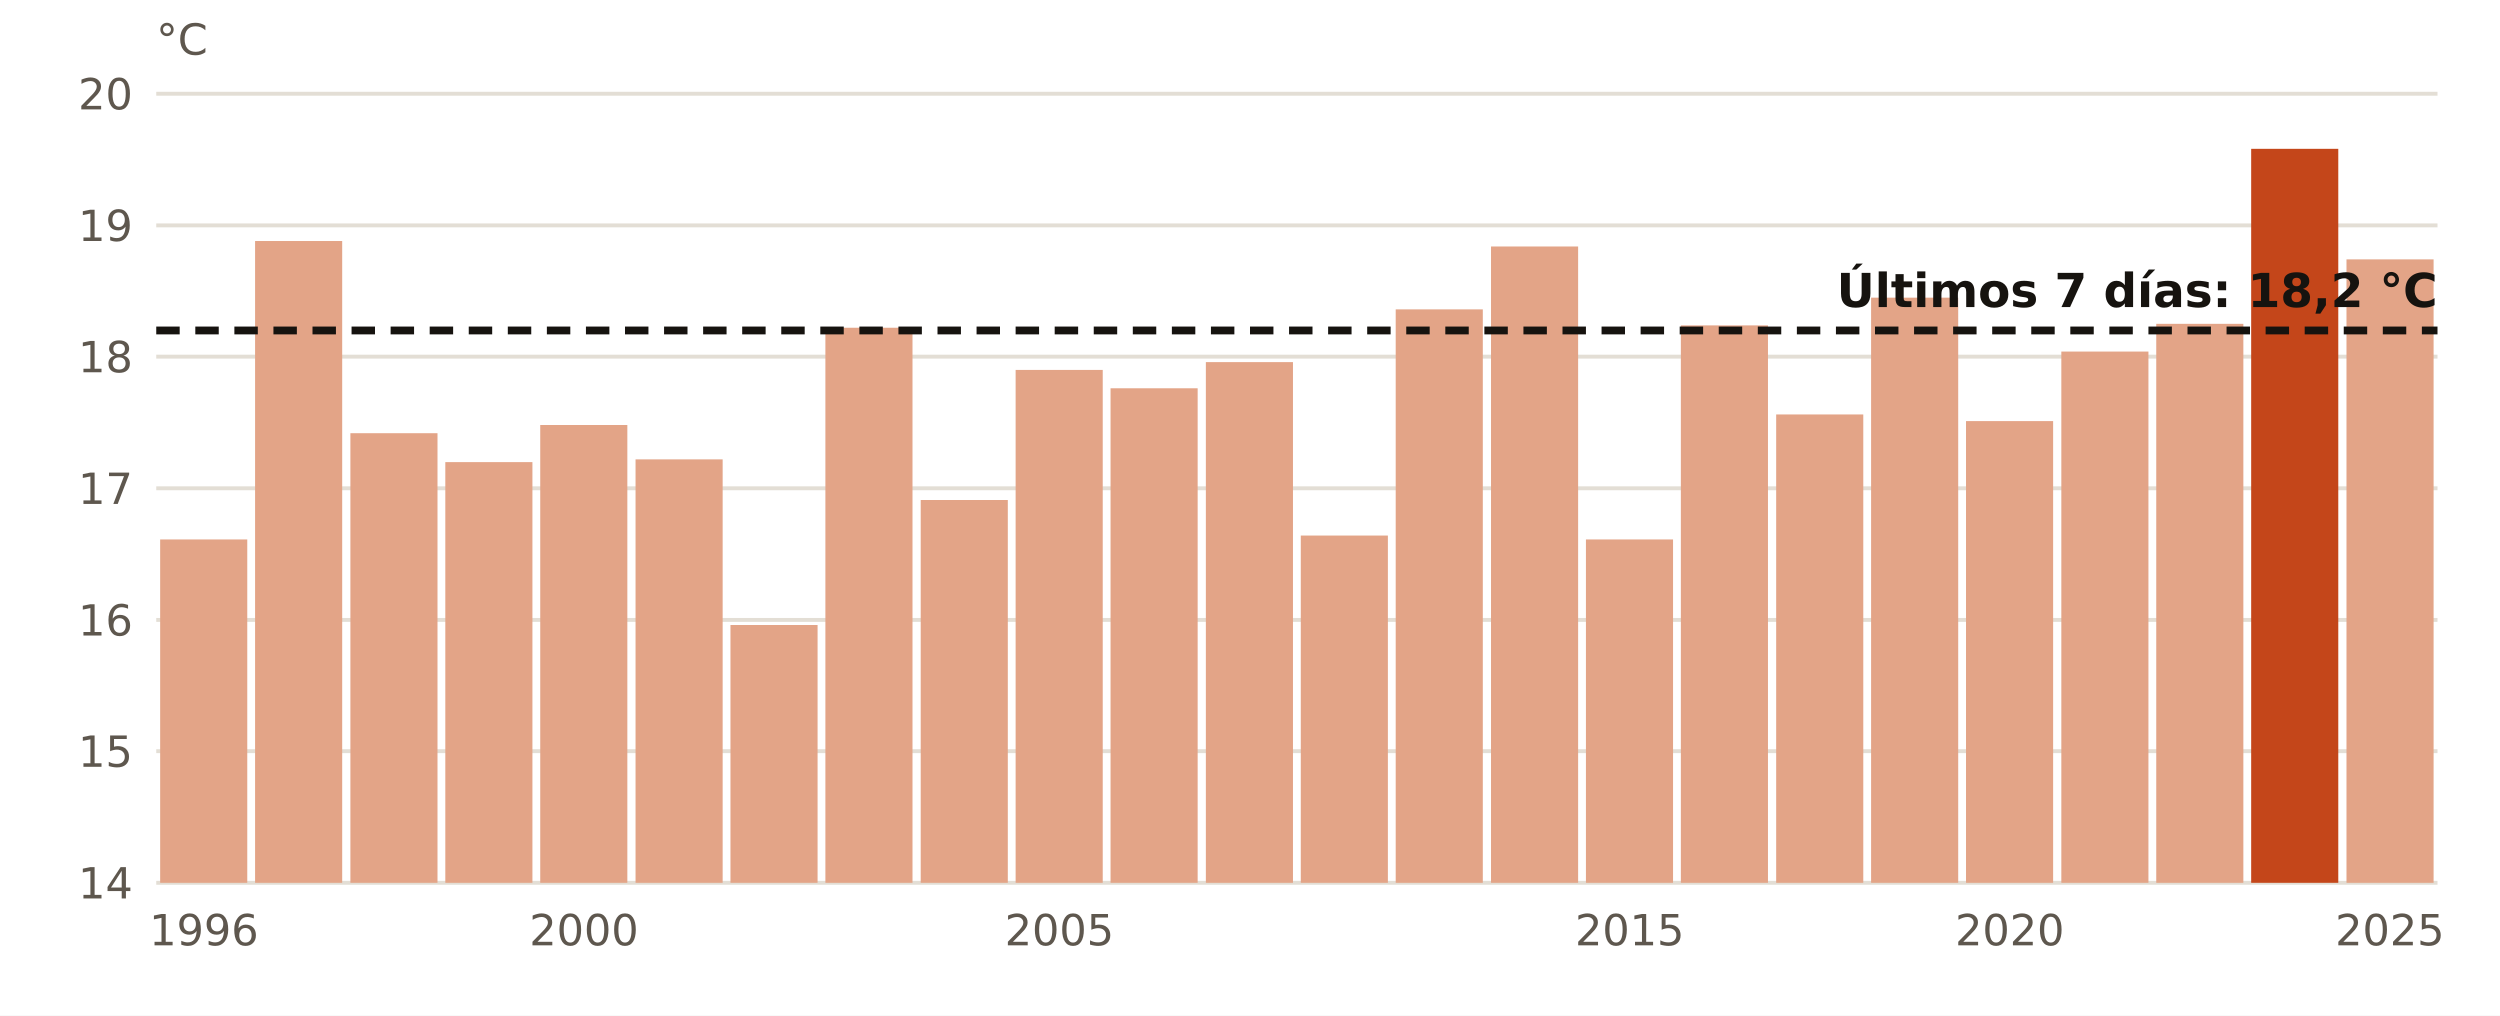
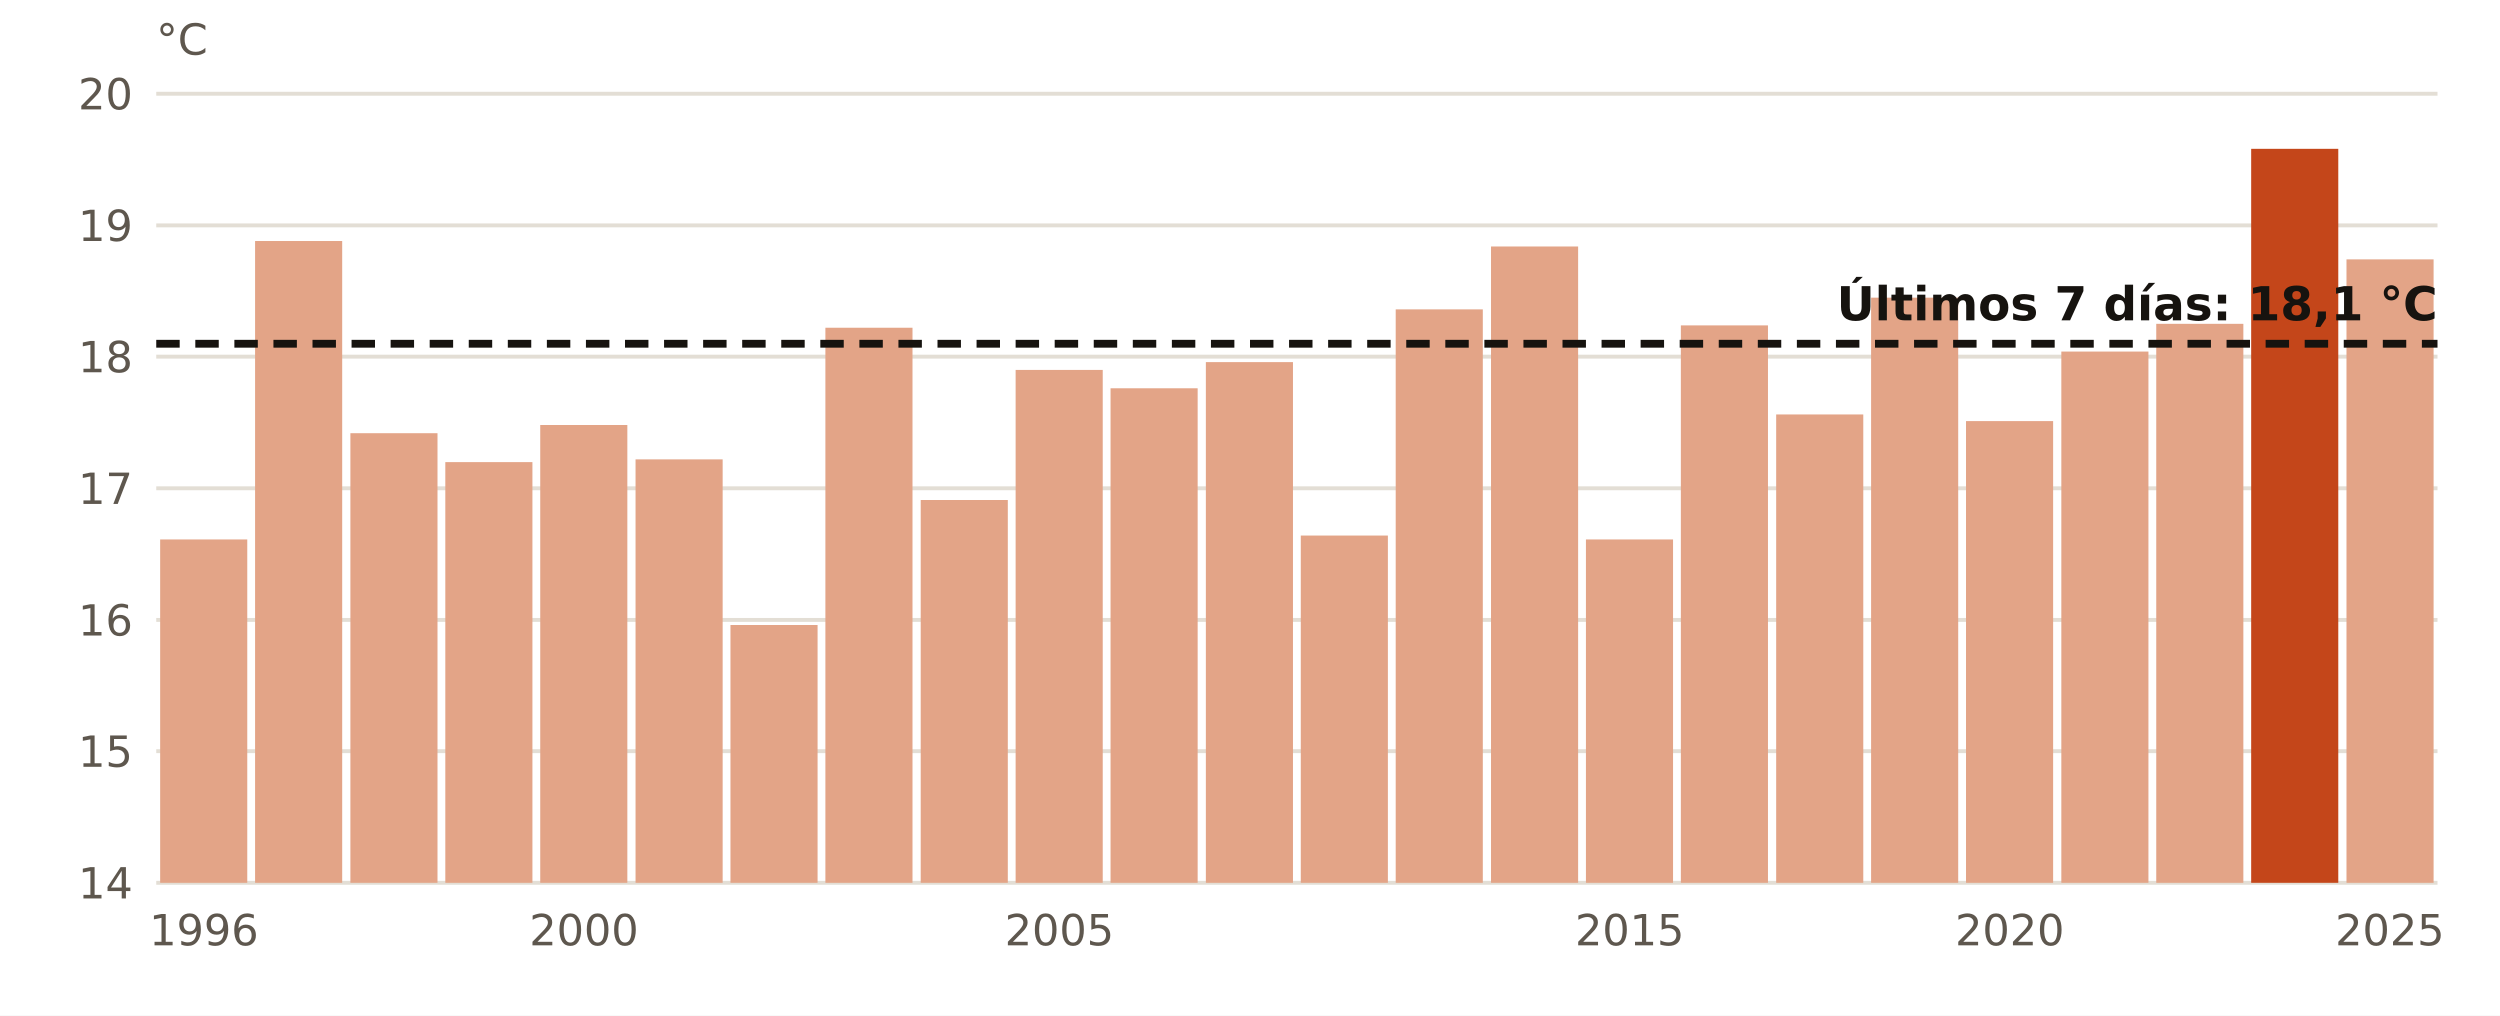
<svg xmlns="http://www.w3.org/2000/svg" viewBox="0 0 640 260" width="640" height="260" role="img" aria-label="El agua en Estaca de Bares en octubre, año a año">
  <rect width="640" height="260" fill="#FFFFFF" />
  <line x1="40" x2="624" y1="226.0" y2="226.0" stroke="#E3DED5" stroke-width="1" />
  <text x="34.0" y="230.0" font-size="11" fill="#5E574E" text-anchor="end" font-weight="400" font-family="Public Sans, DejaVu Sans, Arial, sans-serif">14</text>
  <line x1="40" x2="624" y1="192.3" y2="192.3" stroke="#E3DED5" stroke-width="1" />
  <text x="34.0" y="196.3" font-size="11" fill="#5E574E" text-anchor="end" font-weight="400" font-family="Public Sans, DejaVu Sans, Arial, sans-serif">15</text>
  <line x1="40" x2="624" y1="158.7" y2="158.7" stroke="#E3DED5" stroke-width="1" />
  <text x="34.0" y="162.7" font-size="11" fill="#5E574E" text-anchor="end" font-weight="400" font-family="Public Sans, DejaVu Sans, Arial, sans-serif">16</text>
  <line x1="40" x2="624" y1="125.0" y2="125.0" stroke="#E3DED5" stroke-width="1" />
  <text x="34.0" y="129.0" font-size="11" fill="#5E574E" text-anchor="end" font-weight="400" font-family="Public Sans, DejaVu Sans, Arial, sans-serif">17</text>
  <line x1="40" x2="624" y1="91.3" y2="91.3" stroke="#E3DED5" stroke-width="1" />
  <text x="34.0" y="95.3" font-size="11" fill="#5E574E" text-anchor="end" font-weight="400" font-family="Public Sans, DejaVu Sans, Arial, sans-serif">18</text>
  <line x1="40" x2="624" y1="57.7" y2="57.7" stroke="#E3DED5" stroke-width="1" />
  <text x="34.0" y="61.7" font-size="11" fill="#5E574E" text-anchor="end" font-weight="400" font-family="Public Sans, DejaVu Sans, Arial, sans-serif">19</text>
  <line x1="40" x2="624" y1="24.0" y2="24.0" stroke="#E3DED5" stroke-width="1" />
  <text x="34.0" y="28.0" font-size="11" fill="#5E574E" text-anchor="end" font-weight="400" font-family="Public Sans, DejaVu Sans, Arial, sans-serif">20</text>
  <rect x="41.0" y="138.1" width="22.3" height="87.9" fill="#E3A487" />
  <text x="52.2" y="242.0" font-size="11" fill="#5E574E" text-anchor="middle" font-weight="400" font-family="Public Sans, DejaVu Sans, Arial, sans-serif">1996</text>
  <rect x="65.3" y="61.7" width="22.3" height="164.3" fill="#E3A487" />
  <rect x="89.7" y="110.9" width="22.3" height="115.1" fill="#E3A487" />
  <rect x="114.0" y="118.3" width="22.3" height="107.7" fill="#E3A487" />
  <rect x="138.3" y="108.8" width="22.3" height="117.2" fill="#E3A487" />
  <text x="149.5" y="242.0" font-size="11" fill="#5E574E" text-anchor="middle" font-weight="400" font-family="Public Sans, DejaVu Sans, Arial, sans-serif">2000</text>
  <rect x="162.7" y="117.6" width="22.3" height="108.4" fill="#E3A487" />
  <rect x="187.0" y="160.0" width="22.3" height="66.0" fill="#E3A487" />
  <rect x="211.3" y="83.9" width="22.3" height="142.1" fill="#E3A487" />
  <rect x="235.7" y="128.0" width="22.3" height="98.0" fill="#E3A487" />
  <rect x="260.0" y="94.7" width="22.3" height="131.3" fill="#E3A487" />
  <text x="271.2" y="242.0" font-size="11" fill="#5E574E" text-anchor="middle" font-weight="400" font-family="Public Sans, DejaVu Sans, Arial, sans-serif">2005</text>
  <rect x="284.3" y="99.4" width="22.3" height="126.6" fill="#E3A487" />
  <rect x="308.7" y="92.7" width="22.3" height="133.3" fill="#E3A487" />
  <rect x="333.0" y="137.1" width="22.3" height="88.9" fill="#E3A487" />
  <rect x="357.3" y="79.2" width="22.3" height="146.8" fill="#E3A487" />
  <rect x="381.7" y="63.1" width="22.3" height="162.9" fill="#E3A487" />
  <rect x="406.0" y="138.1" width="22.3" height="87.9" fill="#E3A487" />
  <text x="417.2" y="242.0" font-size="11" fill="#5E574E" text-anchor="middle" font-weight="400" font-family="Public Sans, DejaVu Sans, Arial, sans-serif">2015</text>
  <rect x="430.3" y="83.3" width="22.3" height="142.7" fill="#E3A487" />
  <rect x="454.7" y="106.1" width="22.3" height="119.9" fill="#E3A487" />
  <rect x="479.0" y="76.2" width="22.3" height="149.8" fill="#E3A487" />
  <rect x="503.3" y="107.8" width="22.3" height="118.2" fill="#E3A487" />
  <text x="514.5" y="242.0" font-size="11" fill="#5E574E" text-anchor="middle" font-weight="400" font-family="Public Sans, DejaVu Sans, Arial, sans-serif">2020</text>
  <rect x="527.7" y="90.0" width="22.3" height="136.0" fill="#E3A487" />
  <rect x="552.0" y="82.9" width="22.3" height="143.1" fill="#E3A487" />
  <rect x="576.3" y="38.1" width="22.3" height="187.9" fill="#C4461A" />
  <rect x="600.7" y="66.4" width="22.3" height="159.6" fill="#E3A487" />
  <text x="611.8" y="242.0" font-size="11" fill="#5E574E" text-anchor="middle" font-weight="400" font-family="Public Sans, DejaVu Sans, Arial, sans-serif">2025</text>
-   <line x1="40" x2="624" y1="84.6" y2="84.6" stroke="#16130F" stroke-width="2" stroke-dasharray="6 4" />
-   <text x="624.0" y="78.6" font-size="12" fill="#16130F" text-anchor="end" font-weight="700" font-family="Public Sans, DejaVu Sans, Arial, sans-serif">Últimos 7 días: 18,2 °C</text>
+   <line x1="40" x2="624" y1="88.0" y2="88.0" stroke="#16130F" stroke-width="2" stroke-dasharray="6 4" />
+   <text x="624.0" y="82.0" font-size="12" fill="#16130F" text-anchor="end" font-weight="700" font-family="Public Sans, DejaVu Sans, Arial, sans-serif">Últimos 7 días: 18,1 °C</text>
  <text x="40.0" y="14.0" font-size="11" fill="#5E574E" text-anchor="start" font-weight="400" font-family="Public Sans, DejaVu Sans, Arial, sans-serif">°C</text>
</svg>
